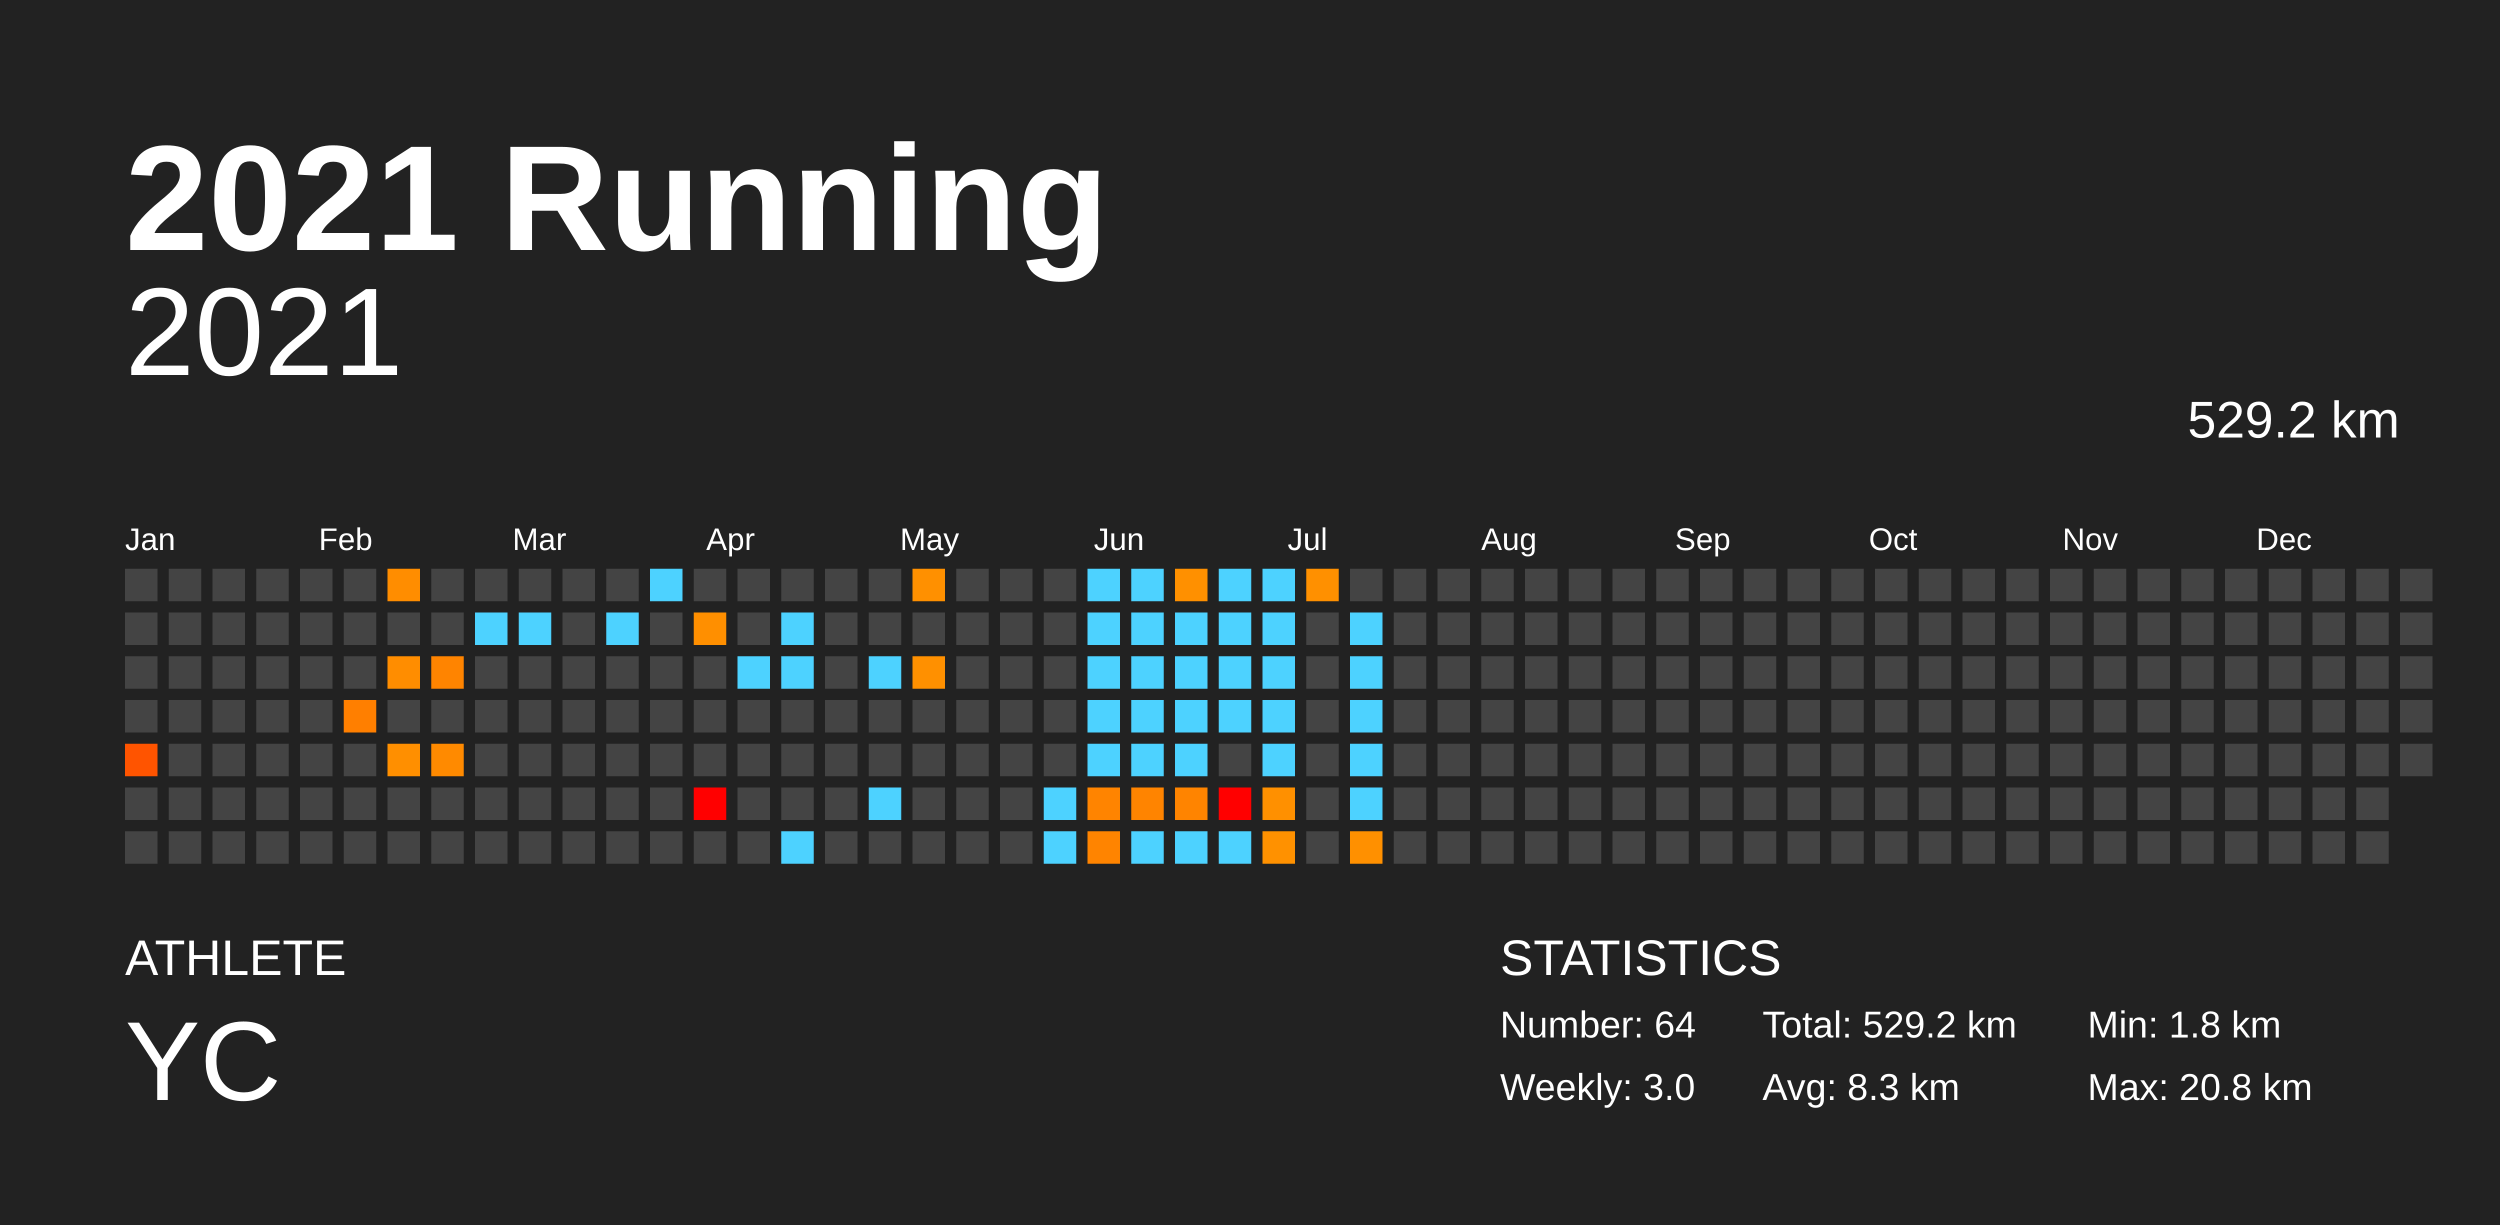
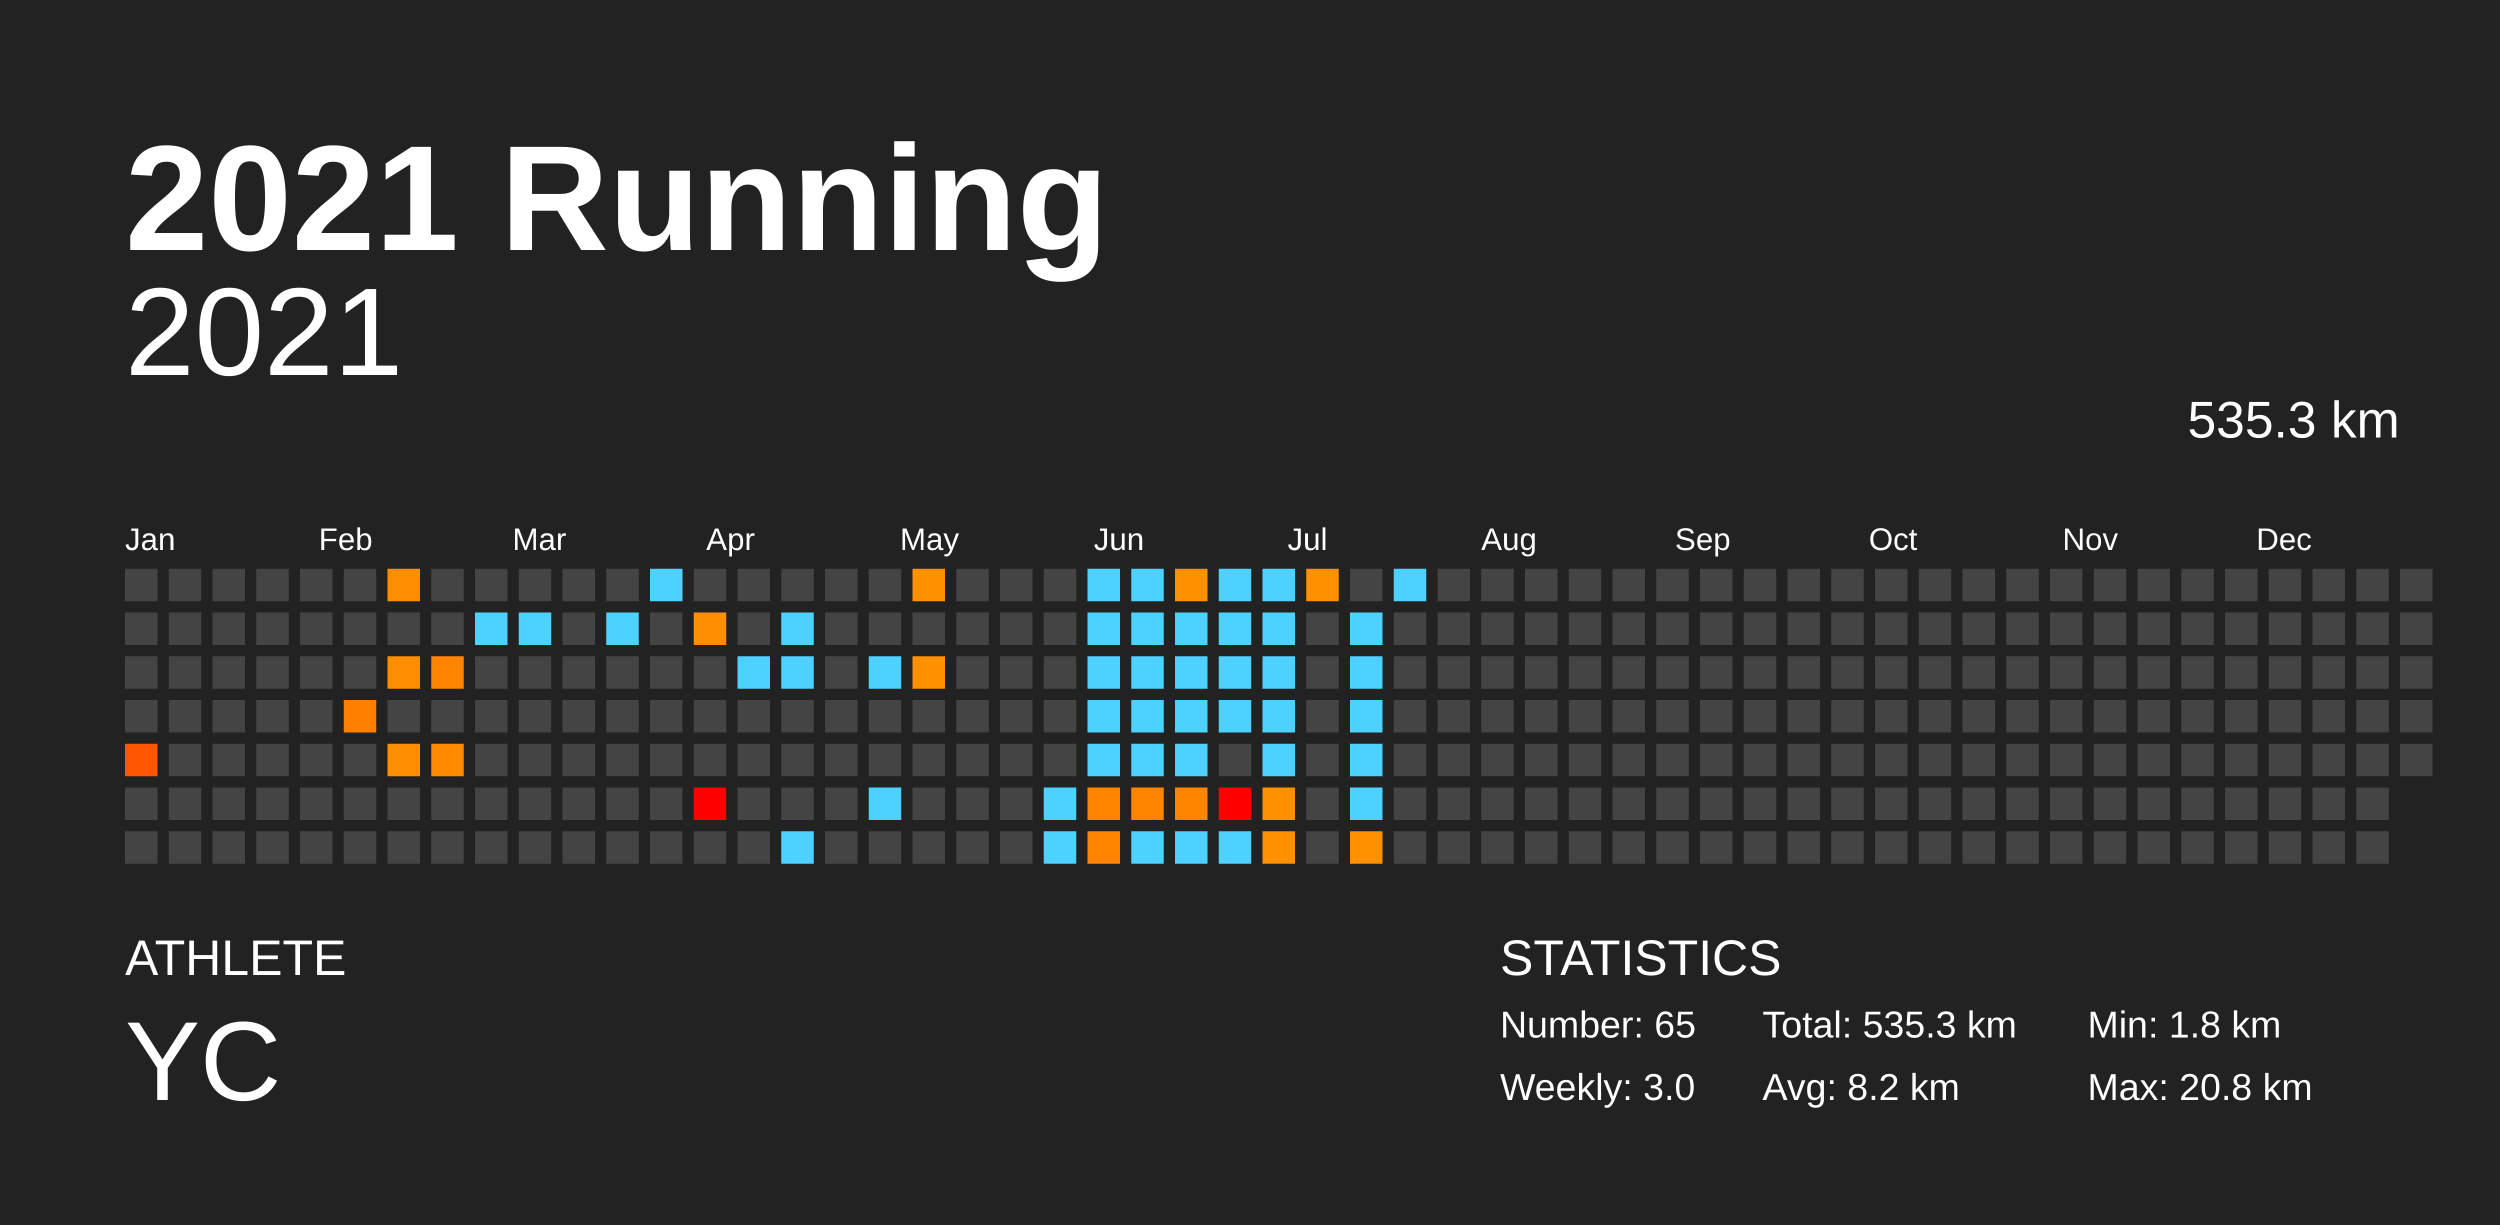
<svg xmlns="http://www.w3.org/2000/svg" baseProfile="full" height="98mm" version="1.1" viewBox="0,0,200,98" width="200mm">
  <defs />
  <rect fill="#222222" height="98" width="200" x="0" y="0" />
  <text fill="#FFFFFF" style="font-size:12px; font-family:Arial; font-weight:bold;" x="10" y="20">2021 Running</text>
  <text fill="#FFFFFF" style="font-size:4px; font-family:Arial" x="10" y="78">ATHLETE</text>
  <text fill="#FFFFFF" style="font-size:9px; font-family:Arial" x="10" y="88">YC</text>
  <text fill="#FFFFFF" style="font-size:4px; font-family:Arial" x="120" y="78">STATISTICS</text>
-   <text fill="#FFFFFF" style="font-size:3px; font-family:Arial" x="120" y="83">Number: 64</text>
+   <text fill="#FFFFFF" style="font-size:3px; font-family:Arial" x="120" y="83">Number: 65</text>
  <text fill="#FFFFFF" style="font-size:3px; font-family:Arial" x="120" y="88">Weekly: 3.0</text>
-   <text fill="#FFFFFF" style="font-size:3px; font-family:Arial" x="141" y="83">Total: 529.2 km</text>
-   <text fill="#FFFFFF" style="font-size:3px; font-family:Arial" x="141" y="88">Avg: 8.3 km</text>
+   <text fill="#FFFFFF" style="font-size:3px; font-family:Arial" x="141" y="83">Total: 535.3 km</text>
+   <text fill="#FFFFFF" style="font-size:3px; font-family:Arial" x="141" y="88">Avg: 8.2 km</text>
  <text fill="#FFFFFF" style="font-size:3px; font-family:Arial" x="167" y="83">Min: 1.8 km</text>
  <text fill="#FFFFFF" style="font-size:3px; font-family:Arial" x="167" y="88">Max: 20.8 km</text>
  <text alignment-baseline="hanging" fill="#FFFFFF" style="font-size:10.0px; font-family:Arial;" x="10" y="30">2021</text>
-   <text alignment-baseline="hanging" fill="#FFFFFF" style="font-size:4.125px; font-family:Arial;" x="175" y="35">529.2 km</text>
+   <text alignment-baseline="hanging" fill="#FFFFFF" style="font-size:4.125px; font-family:Arial;" x="175" y="35">535.3 km</text>
  <text fill="#FFFFFF" style="font-size:2.5px; font-family:Arial" x="10.0" y="44">Jan</text>
  <text fill="#FFFFFF" style="font-size:2.5px; font-family:Arial" x="25.5" y="44">Feb</text>
  <text fill="#FFFFFF" style="font-size:2.5px; font-family:Arial" x="41.0" y="44">Mar</text>
  <text fill="#FFFFFF" style="font-size:2.5px; font-family:Arial" x="56.5" y="44">Apr</text>
  <text fill="#FFFFFF" style="font-size:2.5px; font-family:Arial" x="72.0" y="44">May</text>
  <text fill="#FFFFFF" style="font-size:2.5px; font-family:Arial" x="87.5" y="44">Jun</text>
  <text fill="#FFFFFF" style="font-size:2.5px; font-family:Arial" x="103.0" y="44">Jul</text>
  <text fill="#FFFFFF" style="font-size:2.5px; font-family:Arial" x="118.5" y="44">Aug</text>
  <text fill="#FFFFFF" style="font-size:2.5px; font-family:Arial" x="134.0" y="44">Sep</text>
  <text fill="#FFFFFF" style="font-size:2.5px; font-family:Arial" x="149.5" y="44">Oct</text>
  <text fill="#FFFFFF" style="font-size:2.5px; font-family:Arial" x="165.0" y="44">Nov</text>
  <text fill="#FFFFFF" style="font-size:2.5px; font-family:Arial" x="180.5" y="44">Dec</text>
  <rect fill="#444444" height="2.6" width="2.6" x="10.0" y="45.5" />
  <rect fill="#444444" height="2.6" width="2.6" x="10.0" y="49.0" />
  <rect fill="#444444" height="2.6" width="2.6" x="10.0" y="52.5" />
  <rect fill="#444444" height="2.6" width="2.6" x="10.0" y="56.0" />
  <rect fill="#ff5400" height="2.6" width="2.6" x="10.0" y="59.5" />
  <rect fill="#444444" height="2.6" width="2.6" x="10.0" y="63.0" />
  <rect fill="#444444" height="2.6" width="2.6" x="10.0" y="66.5" />
  <rect fill="#444444" height="2.6" width="2.6" x="13.5" y="45.5" />
  <rect fill="#444444" height="2.6" width="2.6" x="13.5" y="49.0" />
  <rect fill="#444444" height="2.6" width="2.6" x="13.5" y="52.5" />
  <rect fill="#444444" height="2.6" width="2.6" x="13.5" y="56.0" />
  <rect fill="#444444" height="2.6" width="2.6" x="13.5" y="59.5" />
  <rect fill="#444444" height="2.6" width="2.6" x="13.5" y="63.0" />
  <rect fill="#444444" height="2.6" width="2.6" x="13.5" y="66.5" />
  <rect fill="#444444" height="2.6" width="2.6" x="17.0" y="45.5" />
  <rect fill="#444444" height="2.6" width="2.6" x="17.0" y="49.0" />
  <rect fill="#444444" height="2.6" width="2.6" x="17.0" y="52.5" />
  <rect fill="#444444" height="2.6" width="2.6" x="17.0" y="56.0" />
  <rect fill="#444444" height="2.6" width="2.6" x="17.0" y="59.5" />
  <rect fill="#444444" height="2.6" width="2.6" x="17.0" y="63.0" />
  <rect fill="#444444" height="2.6" width="2.6" x="17.0" y="66.5" />
  <rect fill="#444444" height="2.6" width="2.6" x="20.5" y="45.5" />
  <rect fill="#444444" height="2.6" width="2.6" x="20.5" y="49.0" />
  <rect fill="#444444" height="2.6" width="2.6" x="20.5" y="52.5" />
  <rect fill="#444444" height="2.6" width="2.6" x="20.5" y="56.0" />
  <rect fill="#444444" height="2.6" width="2.6" x="20.5" y="59.5" />
  <rect fill="#444444" height="2.6" width="2.6" x="20.5" y="63.0" />
  <rect fill="#444444" height="2.6" width="2.6" x="20.5" y="66.5" />
  <rect fill="#444444" height="2.6" width="2.6" x="24.0" y="45.5" />
  <rect fill="#444444" height="2.6" width="2.6" x="24.0" y="49.0" />
  <rect fill="#444444" height="2.6" width="2.6" x="24.0" y="52.5" />
  <rect fill="#444444" height="2.6" width="2.6" x="24.0" y="56.0" />
  <rect fill="#444444" height="2.6" width="2.6" x="24.0" y="59.5" />
  <rect fill="#444444" height="2.6" width="2.6" x="24.0" y="63.0" />
  <rect fill="#444444" height="2.6" width="2.6" x="24.0" y="66.5" />
  <rect fill="#444444" height="2.6" width="2.6" x="27.5" y="45.5" />
  <rect fill="#444444" height="2.6" width="2.6" x="27.5" y="49.0" />
  <rect fill="#444444" height="2.6" width="2.6" x="27.5" y="52.5" />
  <rect fill="#ff7f00" height="2.6" width="2.6" x="27.5" y="56.0" />
  <rect fill="#444444" height="2.6" width="2.6" x="27.5" y="59.5" />
  <rect fill="#444444" height="2.6" width="2.6" x="27.5" y="63.0" />
  <rect fill="#444444" height="2.6" width="2.6" x="27.5" y="66.5" />
  <rect fill="#ff8d00" height="2.6" width="2.6" x="31.0" y="45.5" />
  <rect fill="#444444" height="2.6" width="2.6" x="31.0" y="49.0" />
  <rect fill="#ff8d00" height="2.6" width="2.6" x="31.0" y="52.5" />
  <rect fill="#444444" height="2.6" width="2.6" x="31.0" y="56.0" />
  <rect fill="#ff8f00" height="2.6" width="2.6" x="31.0" y="59.5" />
  <rect fill="#444444" height="2.6" width="2.6" x="31.0" y="63.0" />
  <rect fill="#444444" height="2.6" width="2.6" x="31.0" y="66.5" />
  <rect fill="#444444" height="2.6" width="2.6" x="34.5" y="45.5" />
  <rect fill="#444444" height="2.6" width="2.6" x="34.5" y="49.0" />
  <rect fill="#ff8400" height="2.6" width="2.6" x="34.5" y="52.5" />
  <rect fill="#444444" height="2.6" width="2.6" x="34.5" y="56.0" />
  <rect fill="#ff8a00" height="2.6" width="2.6" x="34.5" y="59.5" />
  <rect fill="#444444" height="2.6" width="2.6" x="34.5" y="63.0" />
  <rect fill="#444444" height="2.6" width="2.6" x="34.5" y="66.5" />
  <rect fill="#444444" height="2.6" width="2.6" x="38.0" y="45.5" />
  <rect fill="#4dd2ff" height="2.6" width="2.6" x="38.0" y="49.0" />
  <rect fill="#444444" height="2.6" width="2.6" x="38.0" y="52.5" />
  <rect fill="#444444" height="2.6" width="2.6" x="38.0" y="56.0" />
  <rect fill="#444444" height="2.6" width="2.6" x="38.0" y="59.5" />
  <rect fill="#444444" height="2.6" width="2.6" x="38.0" y="63.0" />
  <rect fill="#444444" height="2.6" width="2.6" x="38.0" y="66.5" />
  <rect fill="#444444" height="2.6" width="2.6" x="41.5" y="45.5" />
  <rect fill="#4dd2ff" height="2.6" width="2.6" x="41.5" y="49.0" />
  <rect fill="#444444" height="2.6" width="2.6" x="41.5" y="52.5" />
  <rect fill="#444444" height="2.6" width="2.6" x="41.5" y="56.0" />
  <rect fill="#444444" height="2.6" width="2.6" x="41.5" y="59.5" />
  <rect fill="#444444" height="2.6" width="2.6" x="41.5" y="63.0" />
  <rect fill="#444444" height="2.6" width="2.6" x="41.5" y="66.5" />
  <rect fill="#444444" height="2.6" width="2.6" x="45.0" y="45.5" />
  <rect fill="#444444" height="2.6" width="2.6" x="45.0" y="49.0" />
  <rect fill="#444444" height="2.6" width="2.6" x="45.0" y="52.5" />
  <rect fill="#444444" height="2.6" width="2.6" x="45.0" y="56.0" />
  <rect fill="#444444" height="2.6" width="2.6" x="45.0" y="59.5" />
  <rect fill="#444444" height="2.6" width="2.6" x="45.0" y="63.0" />
  <rect fill="#444444" height="2.6" width="2.6" x="45.0" y="66.5" />
  <rect fill="#444444" height="2.6" width="2.6" x="48.5" y="45.5" />
  <rect fill="#4dd2ff" height="2.6" width="2.6" x="48.5" y="49.0" />
  <rect fill="#444444" height="2.6" width="2.6" x="48.5" y="52.5" />
  <rect fill="#444444" height="2.6" width="2.6" x="48.5" y="56.0" />
  <rect fill="#444444" height="2.6" width="2.6" x="48.5" y="59.5" />
  <rect fill="#444444" height="2.6" width="2.6" x="48.5" y="63.0" />
  <rect fill="#444444" height="2.6" width="2.6" x="48.5" y="66.5" />
  <rect fill="#4dd2ff" height="2.6" width="2.6" x="52.0" y="45.5" />
  <rect fill="#444444" height="2.6" width="2.6" x="52.0" y="49.0" />
  <rect fill="#444444" height="2.6" width="2.6" x="52.0" y="52.5" />
  <rect fill="#444444" height="2.6" width="2.6" x="52.0" y="56.0" />
  <rect fill="#444444" height="2.6" width="2.6" x="52.0" y="59.5" />
  <rect fill="#444444" height="2.6" width="2.6" x="52.0" y="63.0" />
  <rect fill="#444444" height="2.6" width="2.6" x="52.0" y="66.5" />
  <rect fill="#444444" height="2.6" width="2.6" x="55.5" y="45.5" />
  <rect fill="#ff8f00" height="2.6" width="2.6" x="55.5" y="49.0" />
  <rect fill="#444444" height="2.6" width="2.6" x="55.5" y="52.5" />
  <rect fill="#444444" height="2.6" width="2.6" x="55.5" y="56.0" />
  <rect fill="#444444" height="2.6" width="2.6" x="55.5" y="59.5" />
  <rect fill="red" height="2.6" width="2.6" x="55.5" y="63.0" />
  <rect fill="#444444" height="2.6" width="2.6" x="55.5" y="66.5" />
  <rect fill="#444444" height="2.6" width="2.6" x="59.0" y="45.5" />
  <rect fill="#444444" height="2.6" width="2.6" x="59.0" y="49.0" />
  <rect fill="#4dd2ff" height="2.6" width="2.6" x="59.0" y="52.5" />
  <rect fill="#444444" height="2.6" width="2.6" x="59.0" y="56.0" />
  <rect fill="#444444" height="2.6" width="2.6" x="59.0" y="59.5" />
  <rect fill="#444444" height="2.6" width="2.6" x="59.0" y="63.0" />
  <rect fill="#444444" height="2.6" width="2.6" x="59.0" y="66.5" />
  <rect fill="#444444" height="2.6" width="2.6" x="62.5" y="45.5" />
  <rect fill="#4dd2ff" height="2.6" width="2.6" x="62.5" y="49.0" />
  <rect fill="#4dd2ff" height="2.6" width="2.6" x="62.5" y="52.5" />
  <rect fill="#444444" height="2.6" width="2.6" x="62.5" y="56.0" />
  <rect fill="#444444" height="2.6" width="2.6" x="62.5" y="59.5" />
  <rect fill="#444444" height="2.6" width="2.6" x="62.5" y="63.0" />
  <rect fill="#4dd2ff" height="2.6" width="2.6" x="62.5" y="66.5" />
  <rect fill="#444444" height="2.6" width="2.6" x="66.0" y="45.5" />
  <rect fill="#444444" height="2.6" width="2.6" x="66.0" y="49.0" />
  <rect fill="#444444" height="2.6" width="2.6" x="66.0" y="52.5" />
  <rect fill="#444444" height="2.6" width="2.6" x="66.0" y="56.0" />
  <rect fill="#444444" height="2.6" width="2.6" x="66.0" y="59.5" />
  <rect fill="#444444" height="2.6" width="2.6" x="66.0" y="63.0" />
  <rect fill="#444444" height="2.6" width="2.6" x="66.0" y="66.5" />
  <rect fill="#444444" height="2.6" width="2.6" x="69.5" y="45.5" />
  <rect fill="#444444" height="2.6" width="2.6" x="69.5" y="49.0" />
  <rect fill="#4dd2ff" height="2.6" width="2.6" x="69.5" y="52.5" />
  <rect fill="#444444" height="2.6" width="2.6" x="69.5" y="56.0" />
  <rect fill="#444444" height="2.6" width="2.6" x="69.5" y="59.5" />
  <rect fill="#4dd2ff" height="2.6" width="2.6" x="69.5" y="63.0" />
  <rect fill="#444444" height="2.6" width="2.6" x="69.5" y="66.5" />
  <rect fill="#ff9000" height="2.6" width="2.6" x="73.0" y="45.5" />
  <rect fill="#444444" height="2.6" width="2.6" x="73.0" y="49.0" />
  <rect fill="#ff9000" height="2.6" width="2.6" x="73.0" y="52.5" />
  <rect fill="#444444" height="2.6" width="2.6" x="73.0" y="56.0" />
  <rect fill="#444444" height="2.6" width="2.6" x="73.0" y="59.5" />
  <rect fill="#444444" height="2.6" width="2.6" x="73.0" y="63.0" />
  <rect fill="#444444" height="2.6" width="2.6" x="73.0" y="66.5" />
  <rect fill="#444444" height="2.6" width="2.6" x="76.5" y="45.5" />
  <rect fill="#444444" height="2.6" width="2.6" x="76.5" y="49.0" />
  <rect fill="#444444" height="2.6" width="2.6" x="76.5" y="52.5" />
  <rect fill="#444444" height="2.6" width="2.6" x="76.5" y="56.0" />
  <rect fill="#444444" height="2.6" width="2.6" x="76.5" y="59.5" />
  <rect fill="#444444" height="2.6" width="2.6" x="76.5" y="63.0" />
  <rect fill="#444444" height="2.6" width="2.6" x="76.5" y="66.5" />
  <rect fill="#444444" height="2.6" width="2.6" x="80.0" y="45.5" />
  <rect fill="#444444" height="2.6" width="2.6" x="80.0" y="49.0" />
  <rect fill="#444444" height="2.6" width="2.6" x="80.0" y="52.5" />
  <rect fill="#444444" height="2.6" width="2.6" x="80.0" y="56.0" />
  <rect fill="#444444" height="2.6" width="2.6" x="80.0" y="59.5" />
  <rect fill="#444444" height="2.6" width="2.6" x="80.0" y="63.0" />
  <rect fill="#444444" height="2.6" width="2.6" x="80.0" y="66.5" />
  <rect fill="#444444" height="2.6" width="2.6" x="83.5" y="45.5" />
  <rect fill="#444444" height="2.6" width="2.6" x="83.5" y="49.0" />
  <rect fill="#444444" height="2.6" width="2.6" x="83.5" y="52.5" />
  <rect fill="#444444" height="2.6" width="2.6" x="83.5" y="56.0" />
  <rect fill="#444444" height="2.6" width="2.6" x="83.5" y="59.5" />
  <rect fill="#4dd2ff" height="2.6" width="2.6" x="83.5" y="63.0" />
  <rect fill="#4dd2ff" height="2.6" width="2.6" x="83.5" y="66.5" />
  <rect fill="#4dd2ff" height="2.6" width="2.6" x="87.0" y="45.5" />
  <rect fill="#4dd2ff" height="2.6" width="2.6" x="87.0" y="49.0" />
  <rect fill="#4dd2ff" height="2.6" width="2.6" x="87.0" y="52.5" />
  <rect fill="#4dd2ff" height="2.6" width="2.6" x="87.0" y="56.0" />
  <rect fill="#4dd2ff" height="2.6" width="2.6" x="87.0" y="59.5" />
  <rect fill="#ff8400" height="2.6" width="2.6" x="87.0" y="63.0" />
  <rect fill="#ff8400" height="2.6" width="2.6" x="87.0" y="66.5" />
  <rect fill="#4dd2ff" height="2.6" width="2.6" x="90.5" y="45.5" />
  <rect fill="#4dd2ff" height="2.6" width="2.6" x="90.5" y="49.0" />
  <rect fill="#4dd2ff" height="2.6" width="2.6" x="90.5" y="52.5" />
  <rect fill="#4dd2ff" height="2.6" width="2.6" x="90.5" y="56.0" />
  <rect fill="#4dd2ff" height="2.6" width="2.6" x="90.5" y="59.5" />
  <rect fill="#ff8400" height="2.6" width="2.6" x="90.5" y="63.0" />
  <rect fill="#4dd2ff" height="2.6" width="2.6" x="90.5" y="66.5" />
  <rect fill="#ff9000" height="2.6" width="2.6" x="94.0" y="45.5" />
  <rect fill="#4dd2ff" height="2.6" width="2.6" x="94.0" y="49.0" />
  <rect fill="#4dd2ff" height="2.6" width="2.6" x="94.0" y="52.5" />
  <rect fill="#4dd2ff" height="2.6" width="2.6" x="94.0" y="56.0" />
  <rect fill="#4dd2ff" height="2.6" width="2.6" x="94.0" y="59.5" />
  <rect fill="#ff8400" height="2.6" width="2.6" x="94.0" y="63.0" />
  <rect fill="#4dd2ff" height="2.6" width="2.6" x="94.0" y="66.5" />
  <rect fill="#4dd2ff" height="2.6" width="2.6" x="97.5" y="45.5" />
  <rect fill="#4dd2ff" height="2.6" width="2.6" x="97.5" y="49.0" />
  <rect fill="#4dd2ff" height="2.6" width="2.6" x="97.5" y="52.5" />
  <rect fill="#4dd2ff" height="2.6" width="2.6" x="97.5" y="56.0" />
  <rect fill="#444444" height="2.6" width="2.6" x="97.5" y="59.5" />
  <rect fill="red" height="2.6" width="2.6" x="97.5" y="63.0" />
  <rect fill="#4dd2ff" height="2.6" width="2.6" x="97.5" y="66.5" />
  <rect fill="#4dd2ff" height="2.6" width="2.6" x="101.0" y="45.5" />
  <rect fill="#4dd2ff" height="2.6" width="2.6" x="101.0" y="49.0" />
  <rect fill="#4dd2ff" height="2.6" width="2.6" x="101.0" y="52.5" />
  <rect fill="#4dd2ff" height="2.6" width="2.6" x="101.0" y="56.0" />
  <rect fill="#4dd2ff" height="2.6" width="2.6" x="101.0" y="59.5" />
  <rect fill="#ff9000" height="2.6" width="2.6" x="101.0" y="63.0" />
  <rect fill="#ff9100" height="2.6" width="2.6" x="101.0" y="66.5" />
  <rect fill="#ff9000" height="2.6" width="2.6" x="104.5" y="45.5" />
  <rect fill="#444444" height="2.6" width="2.6" x="104.5" y="49.0" />
  <rect fill="#444444" height="2.6" width="2.6" x="104.5" y="52.5" />
  <rect fill="#444444" height="2.6" width="2.6" x="104.5" y="56.0" />
  <rect fill="#444444" height="2.6" width="2.6" x="104.5" y="59.5" />
  <rect fill="#444444" height="2.6" width="2.6" x="104.5" y="63.0" />
  <rect fill="#444444" height="2.6" width="2.6" x="104.5" y="66.5" />
  <rect fill="#444444" height="2.6" width="2.6" x="108.0" y="45.5" />
  <rect fill="#4dd2ff" height="2.6" width="2.6" x="108.0" y="49.0" />
  <rect fill="#4dd2ff" height="2.6" width="2.6" x="108.0" y="52.5" />
  <rect fill="#4dd2ff" height="2.6" width="2.6" x="108.0" y="56.0" />
  <rect fill="#4dd2ff" height="2.6" width="2.6" x="108.0" y="59.5" />
  <rect fill="#4dd2ff" height="2.6" width="2.6" x="108.0" y="63.0" />
  <rect fill="#ff9000" height="2.6" width="2.6" x="108.0" y="66.5" />
-   <rect fill="#444444" height="2.6" width="2.6" x="111.5" y="45.5" />
+   <rect fill="#4dd2ff" height="2.6" width="2.6" x="111.5" y="45.5" />
  <rect fill="#444444" height="2.6" width="2.6" x="111.5" y="49.0" />
  <rect fill="#444444" height="2.6" width="2.6" x="111.5" y="52.5" />
  <rect fill="#444444" height="2.6" width="2.6" x="111.5" y="56.0" />
  <rect fill="#444444" height="2.6" width="2.6" x="111.5" y="59.5" />
  <rect fill="#444444" height="2.6" width="2.6" x="111.5" y="63.0" />
  <rect fill="#444444" height="2.6" width="2.6" x="111.5" y="66.5" />
  <rect fill="#444444" height="2.6" width="2.6" x="115.0" y="45.5" />
  <rect fill="#444444" height="2.6" width="2.6" x="115.0" y="49.0" />
  <rect fill="#444444" height="2.6" width="2.6" x="115.0" y="52.5" />
  <rect fill="#444444" height="2.6" width="2.6" x="115.0" y="56.0" />
  <rect fill="#444444" height="2.6" width="2.6" x="115.0" y="59.5" />
  <rect fill="#444444" height="2.6" width="2.6" x="115.0" y="63.0" />
  <rect fill="#444444" height="2.6" width="2.6" x="115.0" y="66.5" />
  <rect fill="#444444" height="2.6" width="2.6" x="118.5" y="45.5" />
  <rect fill="#444444" height="2.6" width="2.6" x="118.5" y="49.0" />
  <rect fill="#444444" height="2.6" width="2.6" x="118.5" y="52.5" />
  <rect fill="#444444" height="2.6" width="2.6" x="118.5" y="56.0" />
  <rect fill="#444444" height="2.6" width="2.6" x="118.5" y="59.5" />
  <rect fill="#444444" height="2.6" width="2.6" x="118.5" y="63.0" />
  <rect fill="#444444" height="2.6" width="2.6" x="118.5" y="66.5" />
  <rect fill="#444444" height="2.6" width="2.6" x="122.0" y="45.5" />
  <rect fill="#444444" height="2.6" width="2.6" x="122.0" y="49.0" />
  <rect fill="#444444" height="2.6" width="2.6" x="122.0" y="52.5" />
  <rect fill="#444444" height="2.6" width="2.6" x="122.0" y="56.0" />
  <rect fill="#444444" height="2.6" width="2.6" x="122.0" y="59.5" />
  <rect fill="#444444" height="2.6" width="2.6" x="122.0" y="63.0" />
  <rect fill="#444444" height="2.6" width="2.6" x="122.0" y="66.5" />
  <rect fill="#444444" height="2.6" width="2.6" x="125.5" y="45.5" />
  <rect fill="#444444" height="2.6" width="2.6" x="125.5" y="49.0" />
  <rect fill="#444444" height="2.6" width="2.6" x="125.5" y="52.5" />
  <rect fill="#444444" height="2.6" width="2.6" x="125.5" y="56.0" />
  <rect fill="#444444" height="2.6" width="2.6" x="125.5" y="59.5" />
  <rect fill="#444444" height="2.6" width="2.6" x="125.5" y="63.0" />
  <rect fill="#444444" height="2.6" width="2.6" x="125.5" y="66.5" />
  <rect fill="#444444" height="2.6" width="2.6" x="129.0" y="45.5" />
  <rect fill="#444444" height="2.6" width="2.6" x="129.0" y="49.0" />
  <rect fill="#444444" height="2.6" width="2.6" x="129.0" y="52.5" />
  <rect fill="#444444" height="2.6" width="2.6" x="129.0" y="56.0" />
  <rect fill="#444444" height="2.6" width="2.6" x="129.0" y="59.5" />
  <rect fill="#444444" height="2.6" width="2.6" x="129.0" y="63.0" />
  <rect fill="#444444" height="2.6" width="2.6" x="129.0" y="66.5" />
  <rect fill="#444444" height="2.6" width="2.6" x="132.5" y="45.5" />
  <rect fill="#444444" height="2.6" width="2.6" x="132.5" y="49.0" />
  <rect fill="#444444" height="2.6" width="2.6" x="132.5" y="52.5" />
  <rect fill="#444444" height="2.6" width="2.6" x="132.5" y="56.0" />
  <rect fill="#444444" height="2.6" width="2.6" x="132.5" y="59.5" />
  <rect fill="#444444" height="2.6" width="2.6" x="132.5" y="63.0" />
  <rect fill="#444444" height="2.6" width="2.6" x="132.5" y="66.5" />
  <rect fill="#444444" height="2.6" width="2.6" x="136.0" y="45.5" />
  <rect fill="#444444" height="2.6" width="2.6" x="136.0" y="49.0" />
  <rect fill="#444444" height="2.6" width="2.6" x="136.0" y="52.5" />
  <rect fill="#444444" height="2.6" width="2.6" x="136.0" y="56.0" />
  <rect fill="#444444" height="2.6" width="2.6" x="136.0" y="59.5" />
  <rect fill="#444444" height="2.6" width="2.6" x="136.0" y="63.0" />
  <rect fill="#444444" height="2.6" width="2.6" x="136.0" y="66.5" />
  <rect fill="#444444" height="2.6" width="2.6" x="139.5" y="45.5" />
  <rect fill="#444444" height="2.6" width="2.6" x="139.5" y="49.0" />
  <rect fill="#444444" height="2.6" width="2.6" x="139.5" y="52.5" />
  <rect fill="#444444" height="2.6" width="2.6" x="139.5" y="56.0" />
  <rect fill="#444444" height="2.6" width="2.6" x="139.5" y="59.5" />
  <rect fill="#444444" height="2.6" width="2.6" x="139.5" y="63.0" />
  <rect fill="#444444" height="2.6" width="2.6" x="139.5" y="66.5" />
  <rect fill="#444444" height="2.6" width="2.6" x="143.0" y="45.5" />
  <rect fill="#444444" height="2.6" width="2.6" x="143.0" y="49.0" />
  <rect fill="#444444" height="2.6" width="2.6" x="143.0" y="52.5" />
  <rect fill="#444444" height="2.6" width="2.6" x="143.0" y="56.0" />
  <rect fill="#444444" height="2.6" width="2.6" x="143.0" y="59.5" />
  <rect fill="#444444" height="2.6" width="2.6" x="143.0" y="63.0" />
  <rect fill="#444444" height="2.6" width="2.6" x="143.0" y="66.5" />
  <rect fill="#444444" height="2.6" width="2.6" x="146.5" y="45.5" />
  <rect fill="#444444" height="2.6" width="2.6" x="146.5" y="49.0" />
  <rect fill="#444444" height="2.6" width="2.6" x="146.5" y="52.5" />
  <rect fill="#444444" height="2.6" width="2.6" x="146.5" y="56.0" />
  <rect fill="#444444" height="2.6" width="2.6" x="146.5" y="59.5" />
  <rect fill="#444444" height="2.6" width="2.6" x="146.5" y="63.0" />
  <rect fill="#444444" height="2.6" width="2.6" x="146.5" y="66.5" />
  <rect fill="#444444" height="2.6" width="2.6" x="150.0" y="45.5" />
  <rect fill="#444444" height="2.6" width="2.6" x="150.0" y="49.0" />
  <rect fill="#444444" height="2.6" width="2.6" x="150.0" y="52.5" />
  <rect fill="#444444" height="2.6" width="2.6" x="150.0" y="56.0" />
  <rect fill="#444444" height="2.6" width="2.6" x="150.0" y="59.5" />
  <rect fill="#444444" height="2.6" width="2.6" x="150.0" y="63.0" />
  <rect fill="#444444" height="2.6" width="2.6" x="150.0" y="66.5" />
  <rect fill="#444444" height="2.6" width="2.6" x="153.5" y="45.5" />
  <rect fill="#444444" height="2.6" width="2.6" x="153.5" y="49.0" />
  <rect fill="#444444" height="2.6" width="2.6" x="153.5" y="52.5" />
  <rect fill="#444444" height="2.6" width="2.6" x="153.5" y="56.0" />
  <rect fill="#444444" height="2.6" width="2.6" x="153.5" y="59.5" />
  <rect fill="#444444" height="2.6" width="2.6" x="153.5" y="63.0" />
  <rect fill="#444444" height="2.6" width="2.6" x="153.5" y="66.5" />
  <rect fill="#444444" height="2.6" width="2.6" x="157.0" y="45.5" />
  <rect fill="#444444" height="2.6" width="2.6" x="157.0" y="49.0" />
  <rect fill="#444444" height="2.6" width="2.6" x="157.0" y="52.5" />
  <rect fill="#444444" height="2.6" width="2.6" x="157.0" y="56.0" />
  <rect fill="#444444" height="2.6" width="2.6" x="157.0" y="59.5" />
  <rect fill="#444444" height="2.6" width="2.6" x="157.0" y="63.0" />
  <rect fill="#444444" height="2.6" width="2.6" x="157.0" y="66.5" />
  <rect fill="#444444" height="2.6" width="2.6" x="160.5" y="45.5" />
  <rect fill="#444444" height="2.6" width="2.6" x="160.5" y="49.0" />
  <rect fill="#444444" height="2.6" width="2.6" x="160.5" y="52.5" />
  <rect fill="#444444" height="2.6" width="2.6" x="160.5" y="56.0" />
  <rect fill="#444444" height="2.6" width="2.6" x="160.5" y="59.5" />
  <rect fill="#444444" height="2.6" width="2.6" x="160.5" y="63.0" />
  <rect fill="#444444" height="2.6" width="2.6" x="160.5" y="66.5" />
  <rect fill="#444444" height="2.6" width="2.6" x="164.0" y="45.5" />
  <rect fill="#444444" height="2.6" width="2.6" x="164.0" y="49.0" />
  <rect fill="#444444" height="2.6" width="2.6" x="164.0" y="52.5" />
  <rect fill="#444444" height="2.6" width="2.6" x="164.0" y="56.0" />
  <rect fill="#444444" height="2.6" width="2.6" x="164.0" y="59.5" />
  <rect fill="#444444" height="2.6" width="2.6" x="164.0" y="63.0" />
  <rect fill="#444444" height="2.6" width="2.6" x="164.0" y="66.5" />
  <rect fill="#444444" height="2.6" width="2.6" x="167.5" y="45.5" />
  <rect fill="#444444" height="2.6" width="2.6" x="167.5" y="49.0" />
  <rect fill="#444444" height="2.6" width="2.6" x="167.5" y="52.5" />
  <rect fill="#444444" height="2.6" width="2.6" x="167.5" y="56.0" />
  <rect fill="#444444" height="2.6" width="2.6" x="167.5" y="59.5" />
  <rect fill="#444444" height="2.6" width="2.6" x="167.5" y="63.0" />
  <rect fill="#444444" height="2.6" width="2.6" x="167.5" y="66.5" />
  <rect fill="#444444" height="2.6" width="2.6" x="171.0" y="45.5" />
  <rect fill="#444444" height="2.6" width="2.6" x="171.0" y="49.0" />
  <rect fill="#444444" height="2.6" width="2.6" x="171.0" y="52.5" />
  <rect fill="#444444" height="2.6" width="2.6" x="171.0" y="56.0" />
  <rect fill="#444444" height="2.6" width="2.6" x="171.0" y="59.5" />
  <rect fill="#444444" height="2.6" width="2.6" x="171.0" y="63.0" />
  <rect fill="#444444" height="2.6" width="2.6" x="171.0" y="66.5" />
  <rect fill="#444444" height="2.6" width="2.6" x="174.5" y="45.5" />
  <rect fill="#444444" height="2.6" width="2.6" x="174.5" y="49.0" />
  <rect fill="#444444" height="2.6" width="2.6" x="174.5" y="52.5" />
  <rect fill="#444444" height="2.6" width="2.6" x="174.5" y="56.0" />
  <rect fill="#444444" height="2.6" width="2.6" x="174.5" y="59.5" />
  <rect fill="#444444" height="2.6" width="2.6" x="174.5" y="63.0" />
  <rect fill="#444444" height="2.6" width="2.6" x="174.5" y="66.5" />
  <rect fill="#444444" height="2.6" width="2.6" x="178.0" y="45.5" />
  <rect fill="#444444" height="2.6" width="2.6" x="178.0" y="49.0" />
  <rect fill="#444444" height="2.6" width="2.6" x="178.0" y="52.5" />
  <rect fill="#444444" height="2.6" width="2.6" x="178.0" y="56.0" />
  <rect fill="#444444" height="2.6" width="2.6" x="178.0" y="59.5" />
  <rect fill="#444444" height="2.6" width="2.6" x="178.0" y="63.0" />
  <rect fill="#444444" height="2.6" width="2.6" x="178.0" y="66.5" />
  <rect fill="#444444" height="2.6" width="2.6" x="181.5" y="45.5" />
  <rect fill="#444444" height="2.6" width="2.6" x="181.5" y="49.0" />
  <rect fill="#444444" height="2.6" width="2.6" x="181.5" y="52.5" />
  <rect fill="#444444" height="2.6" width="2.6" x="181.5" y="56.0" />
  <rect fill="#444444" height="2.6" width="2.6" x="181.5" y="59.5" />
  <rect fill="#444444" height="2.6" width="2.6" x="181.5" y="63.0" />
  <rect fill="#444444" height="2.6" width="2.6" x="181.5" y="66.5" />
  <rect fill="#444444" height="2.6" width="2.6" x="185.0" y="45.5" />
  <rect fill="#444444" height="2.6" width="2.6" x="185.0" y="49.0" />
  <rect fill="#444444" height="2.6" width="2.6" x="185.0" y="52.5" />
  <rect fill="#444444" height="2.6" width="2.6" x="185.0" y="56.0" />
  <rect fill="#444444" height="2.6" width="2.6" x="185.0" y="59.5" />
  <rect fill="#444444" height="2.6" width="2.6" x="185.0" y="63.0" />
  <rect fill="#444444" height="2.6" width="2.6" x="185.0" y="66.5" />
  <rect fill="#444444" height="2.6" width="2.6" x="188.5" y="45.5" />
  <rect fill="#444444" height="2.6" width="2.6" x="188.5" y="49.0" />
  <rect fill="#444444" height="2.6" width="2.6" x="188.5" y="52.5" />
  <rect fill="#444444" height="2.6" width="2.6" x="188.5" y="56.0" />
  <rect fill="#444444" height="2.6" width="2.6" x="188.5" y="59.5" />
  <rect fill="#444444" height="2.6" width="2.6" x="188.5" y="63.0" />
  <rect fill="#444444" height="2.6" width="2.6" x="188.5" y="66.5" />
  <rect fill="#444444" height="2.6" width="2.6" x="192.0" y="45.5" />
  <rect fill="#444444" height="2.6" width="2.6" x="192.0" y="49.0" />
  <rect fill="#444444" height="2.6" width="2.6" x="192.0" y="52.5" />
  <rect fill="#444444" height="2.6" width="2.6" x="192.0" y="56.0" />
  <rect fill="#444444" height="2.6" width="2.6" x="192.0" y="59.5" />
</svg>
